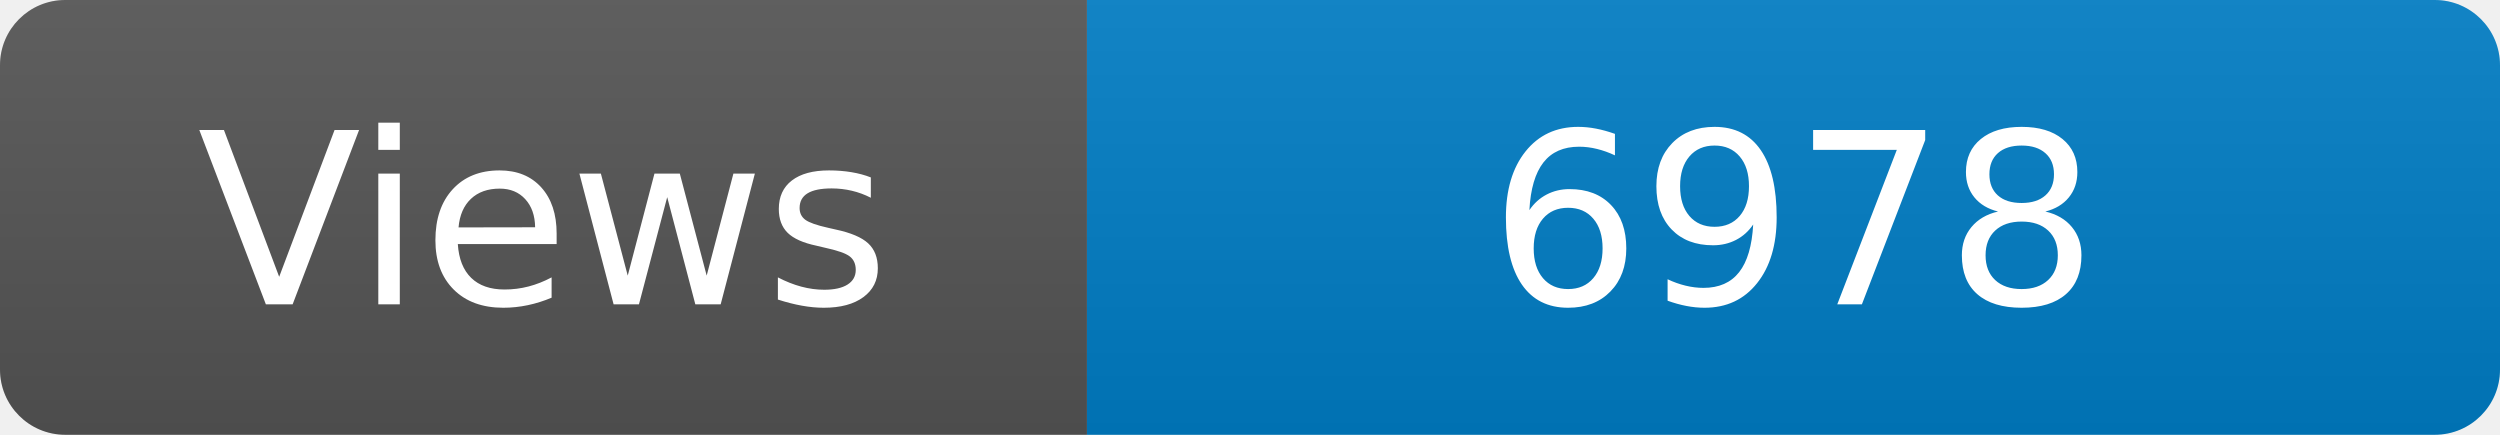
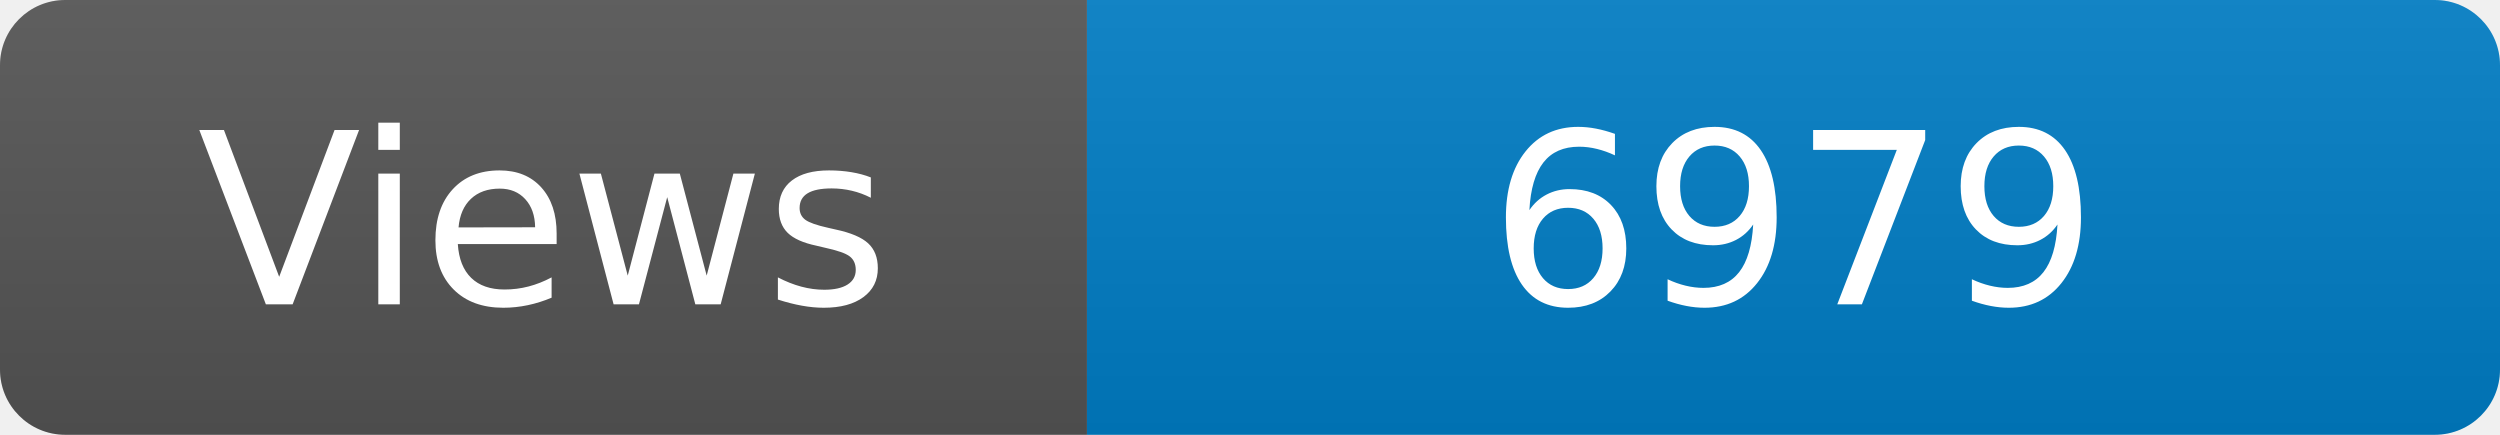
<svg xmlns="http://www.w3.org/2000/svg" width="115" height="20" role="img" aria-label="Maintained?: yes">
  <linearGradient id="s" x2="0" y2="100%">
    <stop offset="0" stop-color="#bbb" stop-opacity=".1" />
    <stop offset="1" stop-opacity=".1" />
  </linearGradient>
  <clipPath id="r">
    <rect width="115" height="20" rx="3" fill="#fff" />
  </clipPath>
  <g clip-path="url(#r)">
    <rect width="50" height="20" fill="#555" />
    <rect x="50" width="160" height="20" fill="#007ec6" />
    <rect width="115" height="20" fill="url(#s)" />
  </g>
  <g fill="#fff" text-anchor="middle" font-family="Verdana,Geneva,DejaVu Sans,sans-serif" font-size="110">
    <text x="250" y="140" transform="scale(.1)" fill="#fff">Views</text>
-     <text x="825" y="140" transform="scale(.1)" fill="#fff">6978</text>
+     <text x="825" y="140" transform="scale(.1)" fill="#fff">6979</text>
  </g>
</svg>
